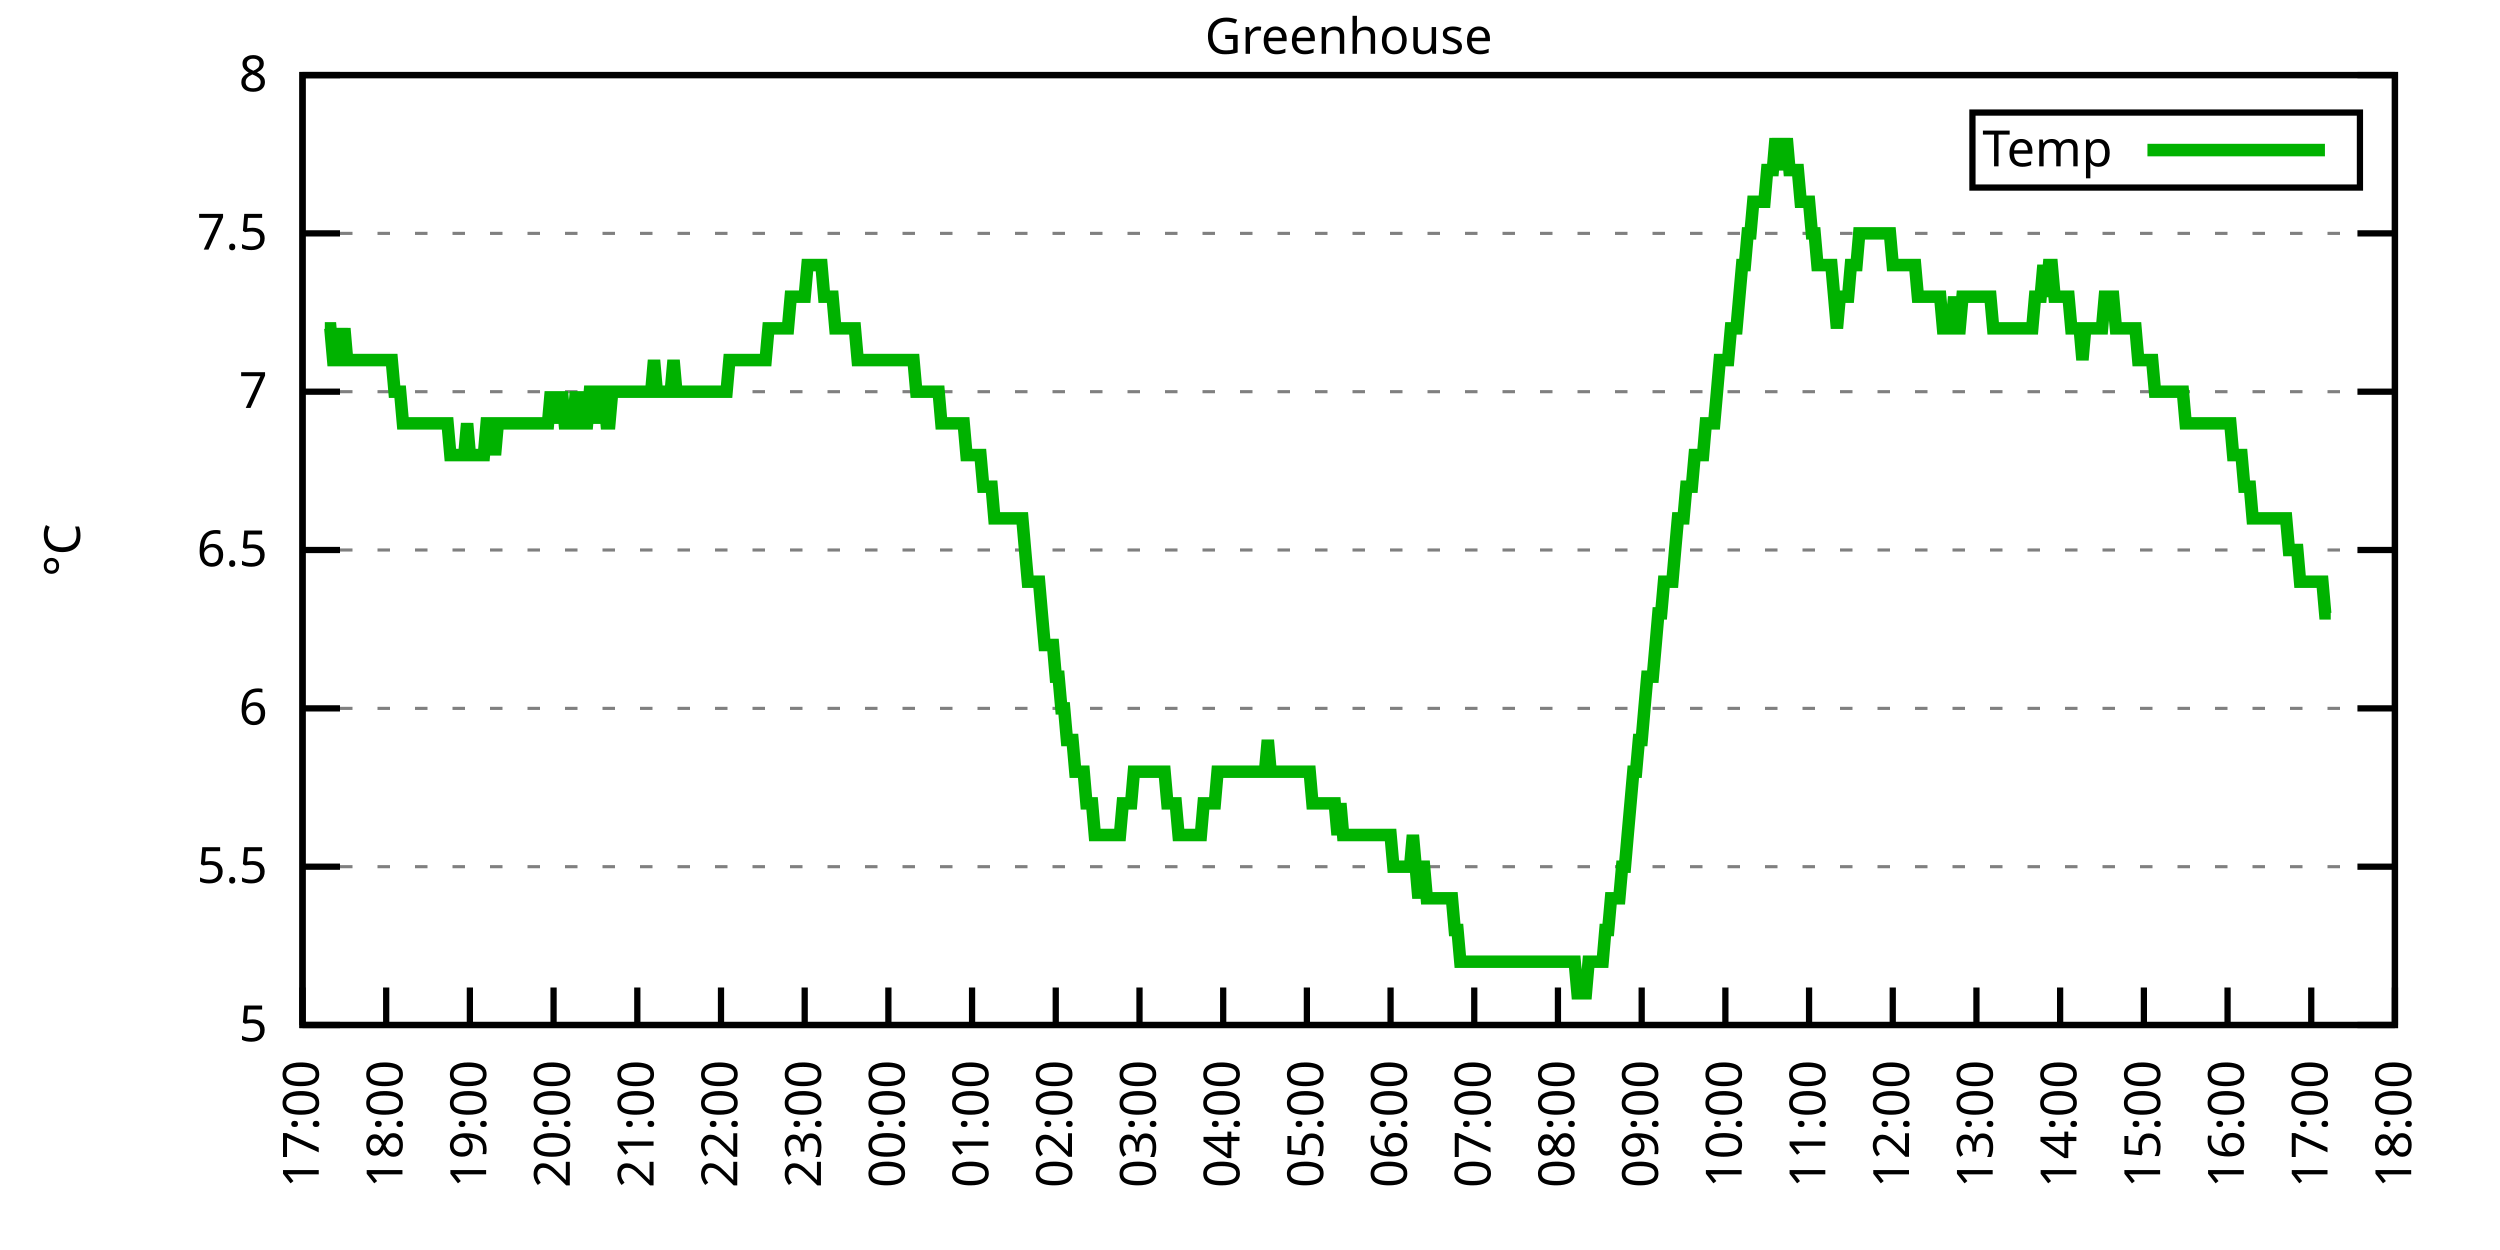
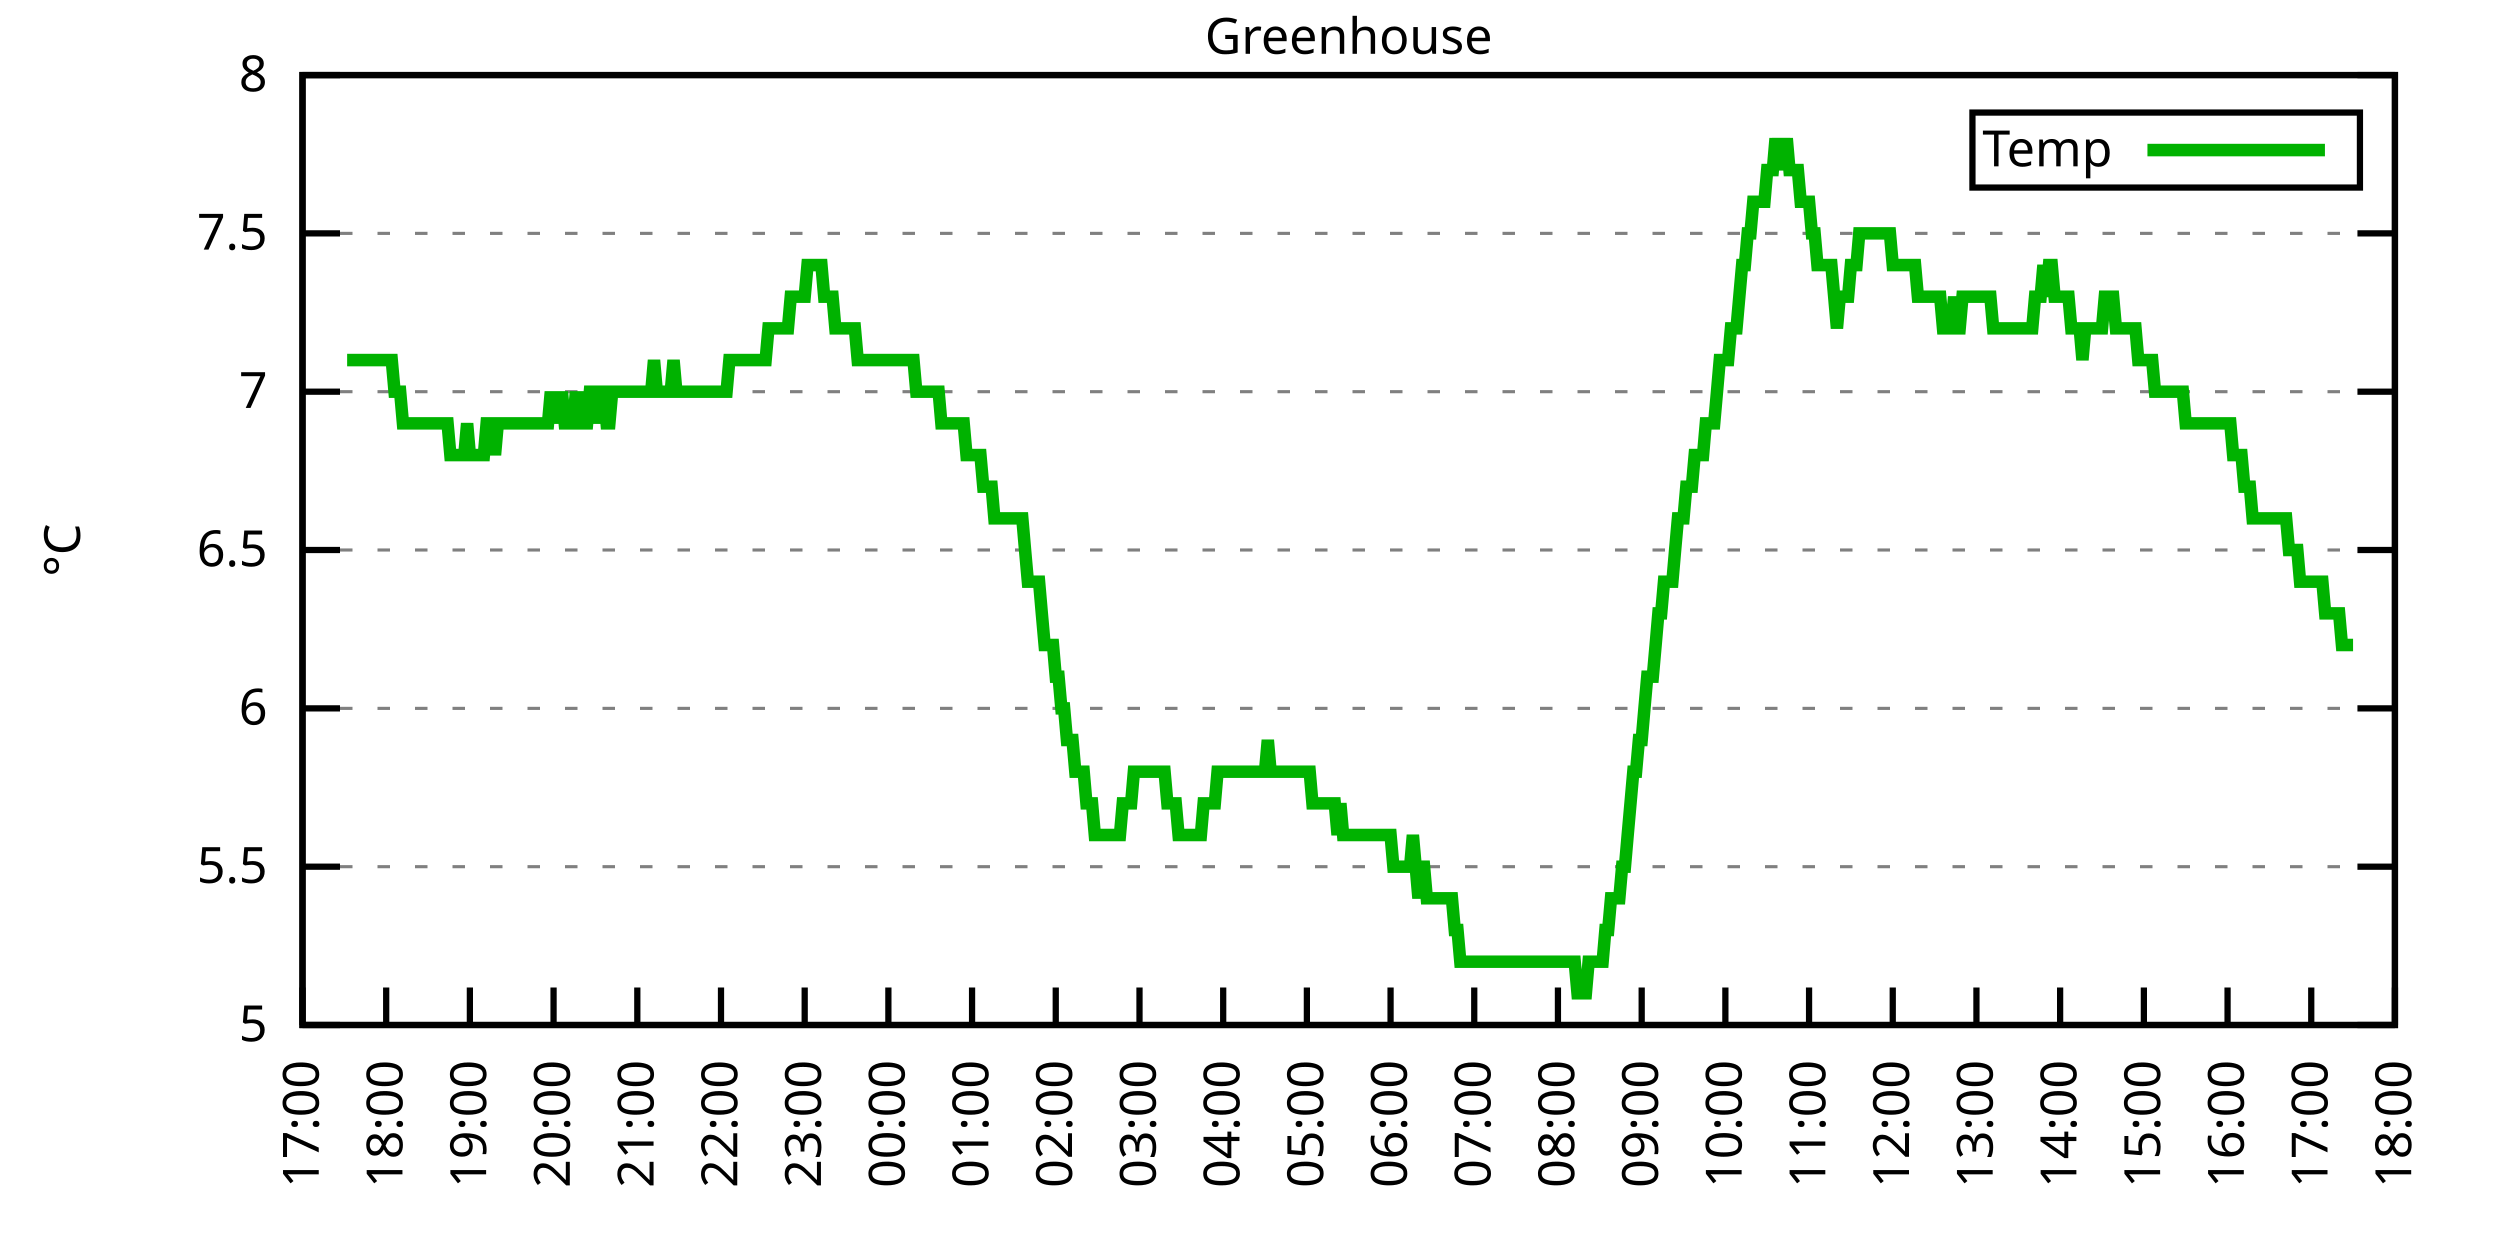
<svg xmlns="http://www.w3.org/2000/svg" xmlns:xlink="http://www.w3.org/1999/xlink" width="400" height="200" viewBox="0 0 400 200">
  <g id="gnuplot_canvas">
    <rect x="0" y="0" width="400" height="200" fill="none" />
    <defs>
      <circle id="gpDot" r="0.5" stroke-width="0.5" stroke="currentColor" />
      <path id="gpPt0" stroke-width="0.333" stroke="currentColor" d="M-1,0 h2 M0,-1 v2" />
      <path id="gpPt1" stroke-width="0.333" stroke="currentColor" d="M-1,-1 L1,1 M1,-1 L-1,1" />
      <path id="gpPt2" stroke-width="0.333" stroke="currentColor" d="M-1,0 L1,0 M0,-1 L0,1 M-1,-1 L1,1 M-1,1 L1,-1" />
      <rect id="gpPt3" stroke-width="0.333" stroke="currentColor" x="-1" y="-1" width="2" height="2" />
      <rect id="gpPt4" stroke-width="0.333" stroke="currentColor" fill="currentColor" x="-1" y="-1" width="2" height="2" />
      <circle id="gpPt5" stroke-width="0.333" stroke="currentColor" cx="0" cy="0" r="1" />
      <use xlink:href="#gpPt5" id="gpPt6" fill="currentColor" stroke="none" />
      <path id="gpPt7" stroke-width="0.333" stroke="currentColor" d="M0,-1.33 L-1.33,0.67 L1.33,0.67 z" />
      <use xlink:href="#gpPt7" id="gpPt8" fill="currentColor" stroke="none" />
      <use xlink:href="#gpPt7" id="gpPt9" stroke="currentColor" transform="rotate(180)" />
      <use xlink:href="#gpPt9" id="gpPt10" fill="currentColor" stroke="none" />
      <use xlink:href="#gpPt3" id="gpPt11" stroke="currentColor" transform="rotate(45)" />
      <use xlink:href="#gpPt11" id="gpPt12" fill="currentColor" stroke="none" />
      <path id="gpPt13" stroke-width="0.333" stroke="currentColor" d="M0,1.330 L1.265,0.411 L0.782,-1.067 L-0.782,-1.076 L-1.265,0.411 z" />
      <use xlink:href="#gpPt13" id="gpPt14" fill="currentColor" stroke="none" />
      <filter id="textbox" filterUnits="objectBoundingBox" x="0" y="0" height="1" width="1">
        <feFlood flood-color="white" flood-opacity="1" result="bgnd" />
        <feComposite in="SourceGraphic" in2="bgnd" operator="atop" />
      </filter>
      <filter id="greybox" filterUnits="objectBoundingBox" x="0" y="0" height="1" width="1">
        <feFlood flood-color="lightgrey" flood-opacity="1" result="grey" />
        <feComposite in="SourceGraphic" in2="grey" operator="atop" />
      </filter>
    </defs>
    <g fill="none" color="white" stroke="currentColor" stroke-width="1.00" stroke-linecap="butt" stroke-linejoin="miter">
</g>
    <g fill="none" color="black" stroke="currentColor" stroke-width="1.00" stroke-linecap="butt" stroke-linejoin="miter">
      <g stroke="none" shape-rendering="crispEdges">
        <polygon fill="rgb(255, 255, 255)" points="48.40,164.00 383.18,164.00 383.18,12.02 48.40,12.02 " />
      </g>
    </g>
    <g fill="none" color="black" stroke="currentColor" stroke-width="1.00" stroke-linecap="butt" stroke-linejoin="miter">
</g>
    <g fill="none" color="black" stroke="black" stroke-width="0.50" stroke-linecap="butt" stroke-linejoin="miter">
</g>
    <g fill="none" color="gray" stroke="currentColor" stroke-width="0.50" stroke-linecap="butt" stroke-linejoin="miter">
      <path stroke="gray" stroke-dasharray="2,4" class="gridline" d="M48.40,164.00 L383.19,164.00  " />
    </g>
    <g fill="none" color="gray" stroke="gray" stroke-width="1.00" stroke-linecap="butt" stroke-linejoin="miter">
</g>
    <g fill="none" color="black" stroke="currentColor" stroke-width="1.00" stroke-linecap="butt" stroke-linejoin="miter">
      <path stroke="black" d="M48.40,164.00 L54.40,164.00 M383.19,164.00 L377.19,164.00  " />
      <g transform="translate(42.80,166.60)" stroke="none" fill="black" font-family="Sans" font-size="8.00" text-anchor="end">
        <text>
          <tspan font-family="Sans"> 5</tspan>
        </text>
      </g>
    </g>
    <g fill="none" color="black" stroke="currentColor" stroke-width="1.00" stroke-linecap="butt" stroke-linejoin="miter">
</g>
    <g fill="none" color="black" stroke="black" stroke-width="0.50" stroke-linecap="butt" stroke-linejoin="miter">
</g>
    <g fill="none" color="gray" stroke="currentColor" stroke-width="0.50" stroke-linecap="butt" stroke-linejoin="miter">
      <path stroke="gray" stroke-dasharray="2,4" class="gridline" d="M48.40,138.67 L383.19,138.67  " />
    </g>
    <g fill="none" color="gray" stroke="gray" stroke-width="1.00" stroke-linecap="butt" stroke-linejoin="miter">
</g>
    <g fill="none" color="black" stroke="currentColor" stroke-width="1.00" stroke-linecap="butt" stroke-linejoin="miter">
      <path stroke="black" d="M48.40,138.67 L54.40,138.67 M383.19,138.67 L377.19,138.67  " />
      <g transform="translate(42.80,141.27)" stroke="none" fill="black" font-family="Sans" font-size="8.00" text-anchor="end">
        <text>
          <tspan font-family="Sans"> 5.5</tspan>
        </text>
      </g>
    </g>
    <g fill="none" color="black" stroke="currentColor" stroke-width="1.00" stroke-linecap="butt" stroke-linejoin="miter">
</g>
    <g fill="none" color="black" stroke="black" stroke-width="0.50" stroke-linecap="butt" stroke-linejoin="miter">
</g>
    <g fill="none" color="gray" stroke="currentColor" stroke-width="0.50" stroke-linecap="butt" stroke-linejoin="miter">
      <path stroke="gray" stroke-dasharray="2,4" class="gridline" d="M48.40,113.34 L383.19,113.34  " />
    </g>
    <g fill="none" color="gray" stroke="gray" stroke-width="1.00" stroke-linecap="butt" stroke-linejoin="miter">
</g>
    <g fill="none" color="black" stroke="currentColor" stroke-width="1.00" stroke-linecap="butt" stroke-linejoin="miter">
      <path stroke="black" d="M48.40,113.34 L54.40,113.34 M383.19,113.34 L377.19,113.34  " />
      <g transform="translate(42.80,115.94)" stroke="none" fill="black" font-family="Sans" font-size="8.00" text-anchor="end">
        <text>
          <tspan font-family="Sans"> 6</tspan>
        </text>
      </g>
    </g>
    <g fill="none" color="black" stroke="currentColor" stroke-width="1.00" stroke-linecap="butt" stroke-linejoin="miter">
</g>
    <g fill="none" color="black" stroke="black" stroke-width="0.50" stroke-linecap="butt" stroke-linejoin="miter">
</g>
    <g fill="none" color="gray" stroke="currentColor" stroke-width="0.50" stroke-linecap="butt" stroke-linejoin="miter">
      <path stroke="gray" stroke-dasharray="2,4" class="gridline" d="M48.40,88.00 L383.19,88.00  " />
    </g>
    <g fill="none" color="gray" stroke="gray" stroke-width="1.00" stroke-linecap="butt" stroke-linejoin="miter">
</g>
    <g fill="none" color="black" stroke="currentColor" stroke-width="1.00" stroke-linecap="butt" stroke-linejoin="miter">
      <path stroke="black" d="M48.40,88.00 L54.40,88.00 M383.19,88.00 L377.19,88.00  " />
      <g transform="translate(42.80,90.60)" stroke="none" fill="black" font-family="Sans" font-size="8.00" text-anchor="end">
        <text>
          <tspan font-family="Sans"> 6.5</tspan>
        </text>
      </g>
    </g>
    <g fill="none" color="black" stroke="currentColor" stroke-width="1.00" stroke-linecap="butt" stroke-linejoin="miter">
</g>
    <g fill="none" color="black" stroke="black" stroke-width="0.50" stroke-linecap="butt" stroke-linejoin="miter">
</g>
    <g fill="none" color="gray" stroke="currentColor" stroke-width="0.50" stroke-linecap="butt" stroke-linejoin="miter">
      <path stroke="gray" stroke-dasharray="2,4" class="gridline" d="M48.40,62.67 L383.19,62.67  " />
    </g>
    <g fill="none" color="gray" stroke="gray" stroke-width="1.00" stroke-linecap="butt" stroke-linejoin="miter">
</g>
    <g fill="none" color="black" stroke="currentColor" stroke-width="1.00" stroke-linecap="butt" stroke-linejoin="miter">
      <path stroke="black" d="M48.40,62.67 L54.40,62.67 M383.19,62.67 L377.19,62.67  " />
      <g transform="translate(42.80,65.27)" stroke="none" fill="black" font-family="Sans" font-size="8.00" text-anchor="end">
        <text>
          <tspan font-family="Sans"> 7</tspan>
        </text>
      </g>
    </g>
    <g fill="none" color="black" stroke="currentColor" stroke-width="1.00" stroke-linecap="butt" stroke-linejoin="miter">
</g>
    <g fill="none" color="black" stroke="black" stroke-width="0.50" stroke-linecap="butt" stroke-linejoin="miter">
</g>
    <g fill="none" color="gray" stroke="currentColor" stroke-width="0.50" stroke-linecap="butt" stroke-linejoin="miter">
      <path stroke="gray" stroke-dasharray="2,4" class="gridline" d="M48.40,37.34 L383.19,37.34  " />
    </g>
    <g fill="none" color="gray" stroke="gray" stroke-width="1.00" stroke-linecap="butt" stroke-linejoin="miter">
</g>
    <g fill="none" color="black" stroke="currentColor" stroke-width="1.00" stroke-linecap="butt" stroke-linejoin="miter">
      <path stroke="black" d="M48.40,37.34 L54.40,37.34 M383.19,37.34 L377.19,37.34  " />
      <g transform="translate(42.80,39.94)" stroke="none" fill="black" font-family="Sans" font-size="8.00" text-anchor="end">
        <text>
          <tspan font-family="Sans"> 7.5</tspan>
        </text>
      </g>
    </g>
    <g fill="none" color="black" stroke="currentColor" stroke-width="1.00" stroke-linecap="butt" stroke-linejoin="miter">
</g>
    <g fill="none" color="black" stroke="black" stroke-width="0.50" stroke-linecap="butt" stroke-linejoin="miter">
</g>
    <g fill="none" color="gray" stroke="currentColor" stroke-width="0.50" stroke-linecap="butt" stroke-linejoin="miter">
      <path stroke="gray" stroke-dasharray="2,4" class="gridline" d="M48.40,12.01 L383.19,12.01  " />
    </g>
    <g fill="none" color="gray" stroke="gray" stroke-width="1.00" stroke-linecap="butt" stroke-linejoin="miter">
</g>
    <g fill="none" color="black" stroke="currentColor" stroke-width="1.00" stroke-linecap="butt" stroke-linejoin="miter">
      <path stroke="black" d="M48.40,12.01 L54.40,12.01 M383.19,12.01 L377.19,12.01  " />
      <g transform="translate(42.80,14.61)" stroke="none" fill="black" font-family="Sans" font-size="8.00" text-anchor="end">
        <text>
          <tspan font-family="Sans"> 8</tspan>
        </text>
      </g>
    </g>
    <g fill="none" color="black" stroke="currentColor" stroke-width="1.00" stroke-linecap="butt" stroke-linejoin="miter">
      <path stroke="black" d="M48.40,164.00 L48.40,158.00  " />
      <g transform="translate(51.00,169.60) rotate(270.00)" stroke="none" fill="black" font-family="Sans" font-size="8.00" text-anchor="end">
        <text>
          <tspan font-family="Sans">17:00</tspan>
        </text>
      </g>
    </g>
    <g fill="none" color="black" stroke="currentColor" stroke-width="1.00" stroke-linecap="butt" stroke-linejoin="miter">
      <path stroke="black" d="M61.79,164.00 L61.79,158.00  " />
      <g transform="translate(64.39,169.60) rotate(270.00)" stroke="none" fill="black" font-family="Sans" font-size="8.00" text-anchor="end">
        <text>
          <tspan font-family="Sans">18:00</tspan>
        </text>
      </g>
    </g>
    <g fill="none" color="black" stroke="currentColor" stroke-width="1.00" stroke-linecap="butt" stroke-linejoin="miter">
      <path stroke="black" d="M75.18,164.00 L75.18,158.00  " />
      <g transform="translate(77.78,169.60) rotate(270.00)" stroke="none" fill="black" font-family="Sans" font-size="8.00" text-anchor="end">
        <text>
          <tspan font-family="Sans">19:00</tspan>
        </text>
      </g>
    </g>
    <g fill="none" color="black" stroke="currentColor" stroke-width="1.00" stroke-linecap="butt" stroke-linejoin="miter">
      <path stroke="black" d="M88.57,164.00 L88.57,158.00  " />
      <g transform="translate(91.17,169.60) rotate(270.00)" stroke="none" fill="black" font-family="Sans" font-size="8.00" text-anchor="end">
        <text>
          <tspan font-family="Sans">20:00</tspan>
        </text>
      </g>
    </g>
    <g fill="none" color="black" stroke="currentColor" stroke-width="1.00" stroke-linecap="butt" stroke-linejoin="miter">
      <path stroke="black" d="M101.97,164.00 L101.97,158.00  " />
      <g transform="translate(104.57,169.60) rotate(270.00)" stroke="none" fill="black" font-family="Sans" font-size="8.00" text-anchor="end">
        <text>
          <tspan font-family="Sans">21:00</tspan>
        </text>
      </g>
    </g>
    <g fill="none" color="black" stroke="currentColor" stroke-width="1.00" stroke-linecap="butt" stroke-linejoin="miter">
      <path stroke="black" d="M115.36,164.00 L115.36,158.00  " />
      <g transform="translate(117.96,169.60) rotate(270.00)" stroke="none" fill="black" font-family="Sans" font-size="8.00" text-anchor="end">
        <text>
          <tspan font-family="Sans">22:00</tspan>
        </text>
      </g>
    </g>
    <g fill="none" color="black" stroke="currentColor" stroke-width="1.00" stroke-linecap="butt" stroke-linejoin="miter">
      <path stroke="black" d="M128.75,164.00 L128.75,158.00  " />
      <g transform="translate(131.35,169.60) rotate(270.00)" stroke="none" fill="black" font-family="Sans" font-size="8.00" text-anchor="end">
        <text>
          <tspan font-family="Sans">23:00</tspan>
        </text>
      </g>
    </g>
    <g fill="none" color="black" stroke="currentColor" stroke-width="1.00" stroke-linecap="butt" stroke-linejoin="miter">
      <path stroke="black" d="M142.14,164.00 L142.14,158.00  " />
      <g transform="translate(144.74,169.60) rotate(270.00)" stroke="none" fill="black" font-family="Sans" font-size="8.00" text-anchor="end">
        <text>
          <tspan font-family="Sans">00:00</tspan>
        </text>
      </g>
    </g>
    <g fill="none" color="black" stroke="currentColor" stroke-width="1.00" stroke-linecap="butt" stroke-linejoin="miter">
      <path stroke="black" d="M155.53,164.00 L155.53,158.00  " />
      <g transform="translate(158.13,169.60) rotate(270.00)" stroke="none" fill="black" font-family="Sans" font-size="8.00" text-anchor="end">
        <text>
          <tspan font-family="Sans">01:00</tspan>
        </text>
      </g>
    </g>
    <g fill="none" color="black" stroke="currentColor" stroke-width="1.00" stroke-linecap="butt" stroke-linejoin="miter">
      <path stroke="black" d="M168.92,164.00 L168.92,158.00  " />
      <g transform="translate(171.52,169.60) rotate(270.00)" stroke="none" fill="black" font-family="Sans" font-size="8.00" text-anchor="end">
        <text>
          <tspan font-family="Sans">02:00</tspan>
        </text>
      </g>
    </g>
    <g fill="none" color="black" stroke="currentColor" stroke-width="1.00" stroke-linecap="butt" stroke-linejoin="miter">
      <path stroke="black" d="M182.32,164.00 L182.32,158.00  " />
      <g transform="translate(184.92,169.60) rotate(270.00)" stroke="none" fill="black" font-family="Sans" font-size="8.00" text-anchor="end">
        <text>
          <tspan font-family="Sans">03:00</tspan>
        </text>
      </g>
    </g>
    <g fill="none" color="black" stroke="currentColor" stroke-width="1.00" stroke-linecap="butt" stroke-linejoin="miter">
      <path stroke="black" d="M195.71,164.00 L195.71,158.00  " />
      <g transform="translate(198.31,169.60) rotate(270.00)" stroke="none" fill="black" font-family="Sans" font-size="8.00" text-anchor="end">
        <text>
          <tspan font-family="Sans">04:00</tspan>
        </text>
      </g>
    </g>
    <g fill="none" color="black" stroke="currentColor" stroke-width="1.00" stroke-linecap="butt" stroke-linejoin="miter">
      <path stroke="black" d="M209.10,164.00 L209.10,158.00  " />
      <g transform="translate(211.70,169.60) rotate(270.00)" stroke="none" fill="black" font-family="Sans" font-size="8.00" text-anchor="end">
        <text>
          <tspan font-family="Sans">05:00</tspan>
        </text>
      </g>
    </g>
    <g fill="none" color="black" stroke="currentColor" stroke-width="1.00" stroke-linecap="butt" stroke-linejoin="miter">
      <path stroke="black" d="M222.49,164.00 L222.49,158.00  " />
      <g transform="translate(225.09,169.60) rotate(270.00)" stroke="none" fill="black" font-family="Sans" font-size="8.00" text-anchor="end">
        <text>
          <tspan font-family="Sans">06:00</tspan>
        </text>
      </g>
    </g>
    <g fill="none" color="black" stroke="currentColor" stroke-width="1.00" stroke-linecap="butt" stroke-linejoin="miter">
      <path stroke="black" d="M235.88,164.00 L235.88,158.00  " />
      <g transform="translate(238.48,169.60) rotate(270.00)" stroke="none" fill="black" font-family="Sans" font-size="8.00" text-anchor="end">
        <text>
          <tspan font-family="Sans">07:00</tspan>
        </text>
      </g>
    </g>
    <g fill="none" color="black" stroke="currentColor" stroke-width="1.00" stroke-linecap="butt" stroke-linejoin="miter">
      <path stroke="black" d="M249.27,164.00 L249.27,158.00  " />
      <g transform="translate(251.87,169.60) rotate(270.00)" stroke="none" fill="black" font-family="Sans" font-size="8.00" text-anchor="end">
        <text>
          <tspan font-family="Sans">08:00</tspan>
        </text>
      </g>
    </g>
    <g fill="none" color="black" stroke="currentColor" stroke-width="1.00" stroke-linecap="butt" stroke-linejoin="miter">
      <path stroke="black" d="M262.67,164.00 L262.67,158.00  " />
      <g transform="translate(265.27,169.60) rotate(270.00)" stroke="none" fill="black" font-family="Sans" font-size="8.00" text-anchor="end">
        <text>
          <tspan font-family="Sans">09:00</tspan>
        </text>
      </g>
    </g>
    <g fill="none" color="black" stroke="currentColor" stroke-width="1.00" stroke-linecap="butt" stroke-linejoin="miter">
      <path stroke="black" d="M276.06,164.00 L276.06,158.00  " />
      <g transform="translate(278.66,169.60) rotate(270.00)" stroke="none" fill="black" font-family="Sans" font-size="8.00" text-anchor="end">
        <text>
          <tspan font-family="Sans">10:00</tspan>
        </text>
      </g>
    </g>
    <g fill="none" color="black" stroke="currentColor" stroke-width="1.00" stroke-linecap="butt" stroke-linejoin="miter">
      <path stroke="black" d="M289.45,164.00 L289.45,158.00  " />
      <g transform="translate(292.05,169.60) rotate(270.00)" stroke="none" fill="black" font-family="Sans" font-size="8.00" text-anchor="end">
        <text>
          <tspan font-family="Sans">11:00</tspan>
        </text>
      </g>
    </g>
    <g fill="none" color="black" stroke="currentColor" stroke-width="1.00" stroke-linecap="butt" stroke-linejoin="miter">
      <path stroke="black" d="M302.84,164.00 L302.84,158.00  " />
      <g transform="translate(305.44,169.60) rotate(270.00)" stroke="none" fill="black" font-family="Sans" font-size="8.00" text-anchor="end">
        <text>
          <tspan font-family="Sans">12:00</tspan>
        </text>
      </g>
    </g>
    <g fill="none" color="black" stroke="currentColor" stroke-width="1.00" stroke-linecap="butt" stroke-linejoin="miter">
      <path stroke="black" d="M316.23,164.00 L316.23,158.00  " />
      <g transform="translate(318.83,169.60) rotate(270.00)" stroke="none" fill="black" font-family="Sans" font-size="8.00" text-anchor="end">
        <text>
          <tspan font-family="Sans">13:00</tspan>
        </text>
      </g>
    </g>
    <g fill="none" color="black" stroke="currentColor" stroke-width="1.00" stroke-linecap="butt" stroke-linejoin="miter">
      <path stroke="black" d="M329.62,164.00 L329.62,158.00  " />
      <g transform="translate(332.22,169.60) rotate(270.00)" stroke="none" fill="black" font-family="Sans" font-size="8.00" text-anchor="end">
        <text>
          <tspan font-family="Sans">14:00</tspan>
        </text>
      </g>
    </g>
    <g fill="none" color="black" stroke="currentColor" stroke-width="1.00" stroke-linecap="butt" stroke-linejoin="miter">
      <path stroke="black" d="M343.02,164.00 L343.02,158.00  " />
      <g transform="translate(345.62,169.60) rotate(270.00)" stroke="none" fill="black" font-family="Sans" font-size="8.00" text-anchor="end">
        <text>
          <tspan font-family="Sans">15:00</tspan>
        </text>
      </g>
    </g>
    <g fill="none" color="black" stroke="currentColor" stroke-width="1.00" stroke-linecap="butt" stroke-linejoin="miter">
      <path stroke="black" d="M356.41,164.00 L356.41,158.00  " />
      <g transform="translate(359.01,169.60) rotate(270.00)" stroke="none" fill="black" font-family="Sans" font-size="8.00" text-anchor="end">
        <text>
          <tspan font-family="Sans">16:00</tspan>
        </text>
      </g>
    </g>
    <g fill="none" color="black" stroke="currentColor" stroke-width="1.00" stroke-linecap="butt" stroke-linejoin="miter">
      <path stroke="black" d="M369.80,164.00 L369.80,158.00  " />
      <g transform="translate(372.40,169.60) rotate(270.00)" stroke="none" fill="black" font-family="Sans" font-size="8.00" text-anchor="end">
        <text>
          <tspan font-family="Sans">17:00</tspan>
        </text>
      </g>
    </g>
    <g fill="none" color="black" stroke="currentColor" stroke-width="1.00" stroke-linecap="butt" stroke-linejoin="miter">
      <path stroke="black" d="M383.19,164.00 L383.19,158.00  " />
      <g transform="translate(385.79,169.60) rotate(270.00)" stroke="none" fill="black" font-family="Sans" font-size="8.00" text-anchor="end">
        <text>
          <tspan font-family="Sans">18:00</tspan>
        </text>
      </g>
    </g>
    <g fill="none" color="black" stroke="currentColor" stroke-width="1.00" stroke-linecap="butt" stroke-linejoin="miter">
</g>
    <g fill="none" color="black" stroke="currentColor" stroke-width="1.00" stroke-linecap="butt" stroke-linejoin="miter">
      <path stroke="black" d="M48.40,12.01 L48.40,164.00 L383.19,164.00 L383.19,12.01 L48.40,12.01 Z  " />
    </g>
    <g fill="none" color="black" stroke="currentColor" stroke-width="1.00" stroke-linecap="butt" stroke-linejoin="miter">
</g>
    <g fill="none" color="black" stroke="currentColor" stroke-width="1.00" stroke-linecap="butt" stroke-linejoin="miter">
      <path stroke="black" d="M315.59,30.01 L315.59,18.01 L377.59,18.01 L377.59,30.01 L315.59,30.01 Z  " />
    </g>
    <g id="Greenhouse_plot_1">
      <g fill="none" color="white" stroke="black" stroke-width="2.00" stroke-linecap="butt" stroke-linejoin="miter">
</g>
      <g fill="none" color="black" stroke="currentColor" stroke-width="2.00" stroke-linecap="butt" stroke-linejoin="miter">
        <g transform="translate(337.99,26.61)" stroke="none" fill="black" font-family="Sans" font-size="8.00" text-anchor="end">
          <text>
            <tspan font-family="Sans">Temp</tspan>
          </text>
        </g>
      </g>
      <g fill="none" color="black" stroke="currentColor" stroke-width="2.00" stroke-linecap="butt" stroke-linejoin="miter">
-         <path stroke="rgb(  0, 178,   0)" d="M343.59,24.01 L371.99,24.01 M51.97,52.54 L52.42,52.54 L52.86,52.54 L53.31,57.61 L53.76,57.61 L54.20,52.54   L54.65,57.61 L55.10,52.54 L55.54,57.61 L55.99,57.61 L56.43,57.61 L56.88,57.61 L57.33,57.61 L57.77,57.61   L58.22,57.61 L58.67,57.61 L59.11,57.61 L59.56,57.61 L60.01,57.61 L60.45,57.61 L60.90,57.61 L61.35,57.61   L61.79,57.61 L62.24,57.61 L62.68,57.61 L63.13,62.67 L63.58,62.67 L64.02,62.67 L64.47,67.74 L64.92,67.74   L65.36,67.74 L65.81,67.74 L66.26,67.74 L66.70,67.74 L67.15,67.74 L67.59,67.74 L68.04,67.74 L68.49,67.74   L68.93,67.74 L69.38,67.74 L69.83,67.74 L70.27,67.74 L70.72,67.74 L71.17,67.74 L71.61,67.74 L72.06,72.81   L72.50,72.81 L72.95,72.81 L73.40,72.81 L73.84,72.81 L74.29,72.81 L74.74,67.74 L75.18,72.81 L75.63,72.81   L76.08,72.81 L76.52,72.81 L76.97,72.81 L77.42,72.81 L77.86,67.74 L78.31,67.74 L78.75,67.74 L79.20,72.81   L79.65,67.74 L80.09,67.74 L80.54,67.74 L80.99,67.74 L81.43,67.74 L81.88,67.74 L82.33,67.74 L82.77,67.74   L83.22,67.74 L83.66,67.74 L84.11,67.74 L84.56,67.74 L85.00,67.74 L85.45,67.74 L85.90,67.74 L86.34,67.74   L86.79,67.74 L87.24,67.74 L87.68,67.74 L88.13,62.67 L88.57,67.74 L89.02,62.67 L89.47,67.74 L89.91,62.67   L90.36,67.74 L90.81,67.74 L91.25,67.74 L91.70,67.74 L92.15,62.67 L92.59,67.74 L93.04,62.67 L93.49,67.74   L93.93,67.74 L94.38,62.67 L94.82,62.67 L95.27,67.74 L95.72,62.67 L96.16,62.67 L96.61,62.67 L97.06,67.74   L97.50,67.74 L97.95,62.67 L98.40,62.67 L98.84,62.67 L99.29,62.67 L99.73,62.67 L100.18,62.67 L100.63,62.67   L101.07,62.67 L101.52,62.67 L101.97,62.67 L102.41,62.67 L102.86,62.67 L103.31,62.67 L103.75,62.67 L104.20,62.67   L104.64,57.61 L105.09,62.67 L105.54,62.67 L105.98,62.67 L106.43,62.67 L106.88,62.67 L107.32,62.67 L107.77,57.61   L108.22,62.67 L108.66,62.67 L109.11,62.67 L109.55,62.67 L110.00,62.67 L110.45,62.67 L110.89,62.67 L111.34,62.67   L111.79,62.67 L112.23,62.67 L112.68,62.67 L113.13,62.67 L113.57,62.67 L114.02,62.67 L114.47,62.67 L114.91,62.67   L115.36,62.67 L115.80,62.67 L116.25,62.67 L116.70,57.61 L117.14,57.61 L117.59,57.61 L118.04,57.61 L118.48,57.61   L118.93,57.61 L119.38,57.61 L119.82,57.61 L120.27,57.61 L120.71,57.61 L121.16,57.61 L121.61,57.61 L122.05,57.61   L122.50,57.61 L122.95,52.54 L123.39,52.54 L123.84,52.54 L124.29,52.54 L124.73,52.54 L125.18,52.54 L125.62,52.54   L126.07,52.54 L126.52,47.47 L126.96,47.47 L127.41,47.47 L127.86,47.47 L128.30,47.47 L128.75,47.47 L129.20,42.41   L129.64,42.41 L130.09,42.41 L130.54,42.41 L130.98,42.41 L131.43,42.41 L131.87,47.47 L132.32,47.47 L132.77,47.47   L133.21,47.47 L133.66,52.54 L134.11,52.54 L134.55,52.54 L135.00,52.54 L135.45,52.54 L135.89,52.54 L136.34,52.54   L136.78,52.54 L137.23,57.61 L137.68,57.61 L138.12,57.61 L138.57,57.61 L139.02,57.61 L139.46,57.61 L139.91,57.61   L140.36,57.61 L140.80,57.61 L141.25,57.61 L141.69,57.61 L142.14,57.61 L142.59,57.61 L143.03,57.61 L143.48,57.61   L143.93,57.61 L144.37,57.61 L144.82,57.61 L145.27,57.61 L145.71,57.61 L146.16,57.61 L146.61,62.67 L147.05,62.67   L147.50,62.67 L147.94,62.67 L148.39,62.67 L148.84,62.67 L149.28,62.67 L149.73,62.67 L150.18,62.67 L150.62,67.74   L151.07,67.74 L151.52,67.74 L151.96,67.74 L152.41,67.74 L152.85,67.74 L153.30,67.74 L153.75,67.74 L154.19,67.74   L154.64,72.81 L155.09,72.81 L155.53,72.81 L155.98,72.81 L156.43,72.81 L156.87,72.81 L157.32,77.87 L157.76,77.87   L158.21,77.87 L158.66,77.87 L159.10,82.94 L159.55,82.94 L160.00,82.94 L160.44,82.94 L160.89,82.94 L161.34,82.94   L161.78,82.94 L162.23,82.94 L162.67,82.94 L163.12,82.94 L163.57,82.94 L164.01,88.00 L164.46,93.07 L164.91,93.07   L165.35,93.07 L165.80,93.07 L166.25,93.07 L166.69,98.14 L167.14,103.20 L167.59,103.20 L168.03,103.20 L168.48,103.20   L168.92,108.27 L169.37,108.27 L169.82,113.34 L170.26,113.34 L170.71,118.40 L171.16,118.40 L171.60,118.40 L172.05,123.47   L172.50,123.47 L172.94,123.47 L173.39,123.47 L173.83,128.54 L174.28,128.54 L174.73,128.54 L175.17,133.60 L175.62,133.60   L176.07,133.60 L176.51,133.60 L176.96,133.60 L177.41,133.60 L177.85,133.60 L178.30,133.60 L178.74,133.60 L179.19,133.60   L179.64,128.54 L180.08,128.54 L180.53,128.54 L180.98,128.54 L181.42,123.47 L181.87,123.47 L182.32,123.47 L182.76,123.47   L183.21,123.47 L183.66,123.47 L184.10,123.47 L184.55,123.47 L184.99,123.47 L185.44,123.47 L185.89,123.47 L186.33,123.47   L186.78,128.54 L187.23,128.54 L187.67,128.54 L188.12,128.54 L188.57,133.60 L189.01,133.60 L189.46,133.60 L189.90,133.60   L190.35,133.60 L190.80,133.60 L191.24,133.60 L191.69,133.60 L192.14,133.60 L192.58,128.54 L193.03,128.54 L193.48,128.54   L193.92,128.54 L194.37,128.54 L194.81,123.47 L195.26,123.47 L195.71,123.47 L196.15,123.47 L196.60,123.47 L197.05,123.47   L197.49,123.47 L197.94,123.47 L198.39,123.47 L198.83,123.47 L199.28,123.47 L199.73,123.47 L200.17,123.47 L200.62,123.47   L201.06,123.47 L201.51,123.47 L201.96,123.47 L202.40,123.47 L202.85,118.40 L203.30,123.47 L203.74,123.47 L204.19,123.47   L204.64,123.47 L205.08,123.47 L205.53,123.47 L205.97,123.47 L206.42,123.47 L206.87,123.47 L207.31,123.47 L207.76,123.47   L208.21,123.47 L208.65,123.47 L209.10,123.47 L209.55,123.47 L209.99,128.54 L210.44,128.54 L210.88,128.54 L211.33,128.54   L211.78,128.54 L212.22,128.54 L212.67,128.54 L213.12,128.54 L213.56,128.54 L214.01,133.60 L214.46,128.54 L214.90,133.60   L215.35,133.60 L215.80,133.60 L216.24,133.60 L216.69,133.60 L217.13,133.60 L217.58,133.60 L218.03,133.60 L218.47,133.60   L218.92,133.60 L219.37,133.60 L219.81,133.60 L220.26,133.60 L220.71,133.60 L221.15,133.60 L221.60,133.60 L222.04,133.60   L222.49,133.60 L222.94,138.67 L223.38,138.67 L223.83,138.67 L224.28,138.67 L224.72,138.67 L225.17,138.67 L225.62,138.67   L226.06,133.60 L226.51,138.67 L226.95,143.73 L227.40,138.67 L227.85,138.67 L228.29,143.73 L228.74,143.73 L229.19,143.73   L229.63,143.73 L230.08,143.73 L230.53,143.73 L230.97,143.73 L231.42,143.73 L231.86,143.73 L232.31,143.73 L232.76,148.80   L233.20,148.80 L233.65,153.87 L234.10,153.87 L234.54,153.87 L234.99,153.87 L235.44,153.87 L235.88,153.87 L236.33,153.87   L236.78,153.87 L237.22,153.87 L237.67,153.87 L238.11,153.87 L238.56,153.87 L239.01,153.87 L239.45,153.87 L239.90,153.87   L240.35,153.87 L240.79,153.87 L241.24,153.87 L241.69,153.87 L242.13,153.87 L242.58,153.87 L243.02,153.87 L243.47,153.87   L243.92,153.87 L244.36,153.87 L244.81,153.87 L245.26,153.87 L245.70,153.87 L246.15,153.87 L246.60,153.87 L247.04,153.87   L247.49,153.87 L247.93,153.87 L248.38,153.87 L248.83,153.87 L249.27,153.87 L249.72,153.87 L250.17,153.87 L250.61,153.87   L251.06,153.87 L251.51,153.87 L251.95,153.87 L252.40,158.93 L252.85,158.93 L253.29,158.93 L253.74,158.93 L254.18,153.87   L254.63,153.87 L255.08,153.87 L255.52,153.87 L255.97,153.87 L256.42,153.87 L256.86,148.80 L257.31,148.80 L257.76,143.73   L258.20,143.73 L258.65,143.73 L259.09,143.73 L259.54,138.67 L259.99,138.67 L260.43,133.60 L260.88,128.54 L261.33,123.47   L261.77,123.47 L262.22,118.40 L262.67,118.40 L263.11,113.34 L263.56,108.27 L264.00,108.27 L264.45,108.27 L264.90,103.20   L265.34,98.14 L265.79,98.14 L266.24,93.07 L266.68,93.07 L267.13,93.07 L267.58,93.07 L268.02,88.00 L268.47,82.94   L268.92,82.94 L269.36,82.94 L269.81,77.87 L270.25,77.87 L270.70,77.87 L271.15,72.81 L271.59,72.81 L272.04,72.81   L272.49,72.81 L272.93,67.74 L273.38,67.74 L273.83,67.74 L274.27,67.74 L274.72,62.67 L275.16,57.61 L275.61,57.61   L276.06,57.61 L276.50,57.61 L276.95,52.54 L277.40,52.54 L277.84,52.54 L278.29,47.47 L278.74,42.41 L279.18,42.41   L279.63,37.34 L280.07,37.34 L280.52,32.28 L280.97,32.28 L281.41,32.28 L281.86,32.28 L282.31,32.28 L282.75,27.21   L283.20,27.21 L283.65,27.21 L284.09,22.14 L284.54,27.21 L284.98,22.14 L285.43,27.21 L285.88,22.14 L286.32,27.21   L286.77,27.21 L287.22,27.21 L287.66,27.21 L288.11,32.28 L288.56,32.28 L289.00,32.28 L289.45,32.28 L289.90,37.34   L290.34,37.34 L290.79,42.41 L291.23,42.41 L291.68,42.41 L292.13,42.41 L292.57,42.41 L293.02,42.41 L293.47,47.47   L293.91,52.54 L294.36,47.47 L294.81,47.47 L295.25,47.47 L295.70,47.47 L296.14,42.41 L296.59,42.41 L297.04,42.41   L297.48,37.34 L297.93,37.34 L298.38,37.34 L298.82,37.34 L299.27,37.34 L299.72,37.34 L300.16,37.34 L300.61,37.34   L301.05,37.34 L301.50,37.34 L301.95,37.34 L302.39,37.34 L302.84,42.41 L303.29,42.41 L303.73,42.41 L304.18,42.41   L304.63,42.41 L305.07,42.41 L305.52,42.41 L305.97,42.41 L306.41,42.41 L306.86,47.47 L307.30,47.47 L307.75,47.47   L308.20,47.47 L308.64,47.47 L309.09,47.47 L309.54,47.47 L309.98,47.47 L310.43,47.47 L310.88,52.54 L311.32,52.54   L311.77,52.54 L312.21,52.54 L312.66,47.47 L313.11,52.54 L313.55,52.54 L314.00,47.47 L314.45,47.47 L314.89,47.47   L315.34,47.47 L315.79,47.47 L316.23,47.47 L316.68,47.47 L317.12,47.47 L317.57,47.47 L318.02,47.47 L318.46,47.47   L318.91,52.54 L319.36,52.54 L319.80,52.54 L320.25,52.54 L320.70,52.54 L321.14,52.54 L321.59,52.54 L322.04,52.54   L322.48,52.54 L322.93,52.54 L323.37,52.54 L323.82,52.54 L324.27,52.54 L324.71,52.54 L325.16,52.54 L325.61,47.47   L326.05,47.47 L326.50,47.47 L326.95,42.41 L327.39,47.47 L327.84,42.41 L328.28,42.41 L328.73,47.47 L329.18,47.47   L329.62,47.47 L330.07,47.47 L330.52,47.47 L330.96,47.47 L331.41,52.54 L331.86,52.54 L332.30,52.54 L332.75,52.54   L333.19,57.61 L333.64,52.54 L334.09,52.54 L334.53,52.54 L334.98,52.54 L335.43,52.54 L335.87,52.54 L336.32,52.54   L336.77,47.47 L337.21,47.47 L337.66,47.47 L338.10,47.47 L338.55,52.54 L339.00,52.54 L339.44,52.54 L339.89,52.54   L340.34,52.54 L340.78,52.54 L341.23,52.54 L341.68,52.54 L342.12,57.61 L342.57,57.61 L343.02,57.61 L343.46,57.61   L343.91,57.61 L344.35,57.61 L344.80,62.67 L345.25,62.67 L345.69,62.67 L346.14,62.67 L346.59,62.67 L347.03,62.67   L347.48,62.67 L347.93,62.67 L348.37,62.67 L348.82,62.67 L349.26,62.67 L349.71,67.74 L350.16,67.74 L350.60,67.74   L351.05,67.74 L351.50,67.74 L351.94,67.74 L352.39,67.74 L352.84,67.74 L353.28,67.74 L353.73,67.74 L354.17,67.74   L354.62,67.74 L355.07,67.74 L355.51,67.74 L355.96,67.74 L356.41,67.74 L356.85,67.74 L357.30,72.81 L357.75,72.81   L358.19,72.81 L358.64,72.81 L359.09,77.87 L359.53,77.87 L359.98,77.87 L360.42,82.94 L360.87,82.94 L361.32,82.94   L361.76,82.94 L362.21,82.94 L362.66,82.94 L363.10,82.94 L363.55,82.94 L364.00,82.94 L364.44,82.94 L364.89,82.94   L365.33,82.94 L365.78,82.94 L366.23,88.00 L366.67,88.00 L367.12,88.00 L367.57,88.00 L368.01,93.07 L368.46,93.07   L368.91,93.07 L369.35,93.07 L369.80,93.07 L370.24,93.07 L370.69,93.07 L371.14,93.07 L371.58,93.07 L372.03,98.14   L372.48,98.14 L372.92,98.14  " />
+         <path stroke="rgb(  0, 178,   0)" d="M343.59,24.01 L371.99,24.01 M55.54,57.61 L55.99,57.61 L56.43,57.61 L56.88,57.61 L57.33,57.61 L57.77,57.61   L58.22,57.61 L58.67,57.61 L59.11,57.61 L59.56,57.61 L60.01,57.61 L60.45,57.61 L60.90,57.61 L61.35,57.61   L61.79,57.61 L62.24,57.61 L62.68,57.61 L63.13,62.67 L63.58,62.67 L64.02,62.67 L64.47,67.74 L64.92,67.74   L65.36,67.74 L65.81,67.74 L66.26,67.74 L66.70,67.74 L67.15,67.74 L67.59,67.74 L68.04,67.74 L68.49,67.74   L68.93,67.74 L69.38,67.74 L69.83,67.74 L70.27,67.74 L70.72,67.74 L71.17,67.74 L71.61,67.74 L72.06,72.81   L72.50,72.81 L72.95,72.81 L73.40,72.81 L73.84,72.81 L74.29,72.81 L74.74,67.74 L75.18,72.81 L75.63,72.81   L76.08,72.81 L76.52,72.81 L76.97,72.81 L77.42,72.81 L77.86,67.74 L78.31,67.74 L78.75,67.74 L79.20,72.81   L79.65,67.74 L80.09,67.74 L80.54,67.74 L80.99,67.74 L81.43,67.74 L81.88,67.74 L82.33,67.74 L82.77,67.74   L83.22,67.74 L83.66,67.74 L84.11,67.74 L84.56,67.74 L85.00,67.74 L85.45,67.74 L85.90,67.74 L86.34,67.74   L86.79,67.74 L87.24,67.74 L87.68,67.74 L88.13,62.67 L88.57,67.74 L89.02,62.67 L89.47,67.74 L89.91,62.67   L90.36,67.74 L90.81,67.74 L91.25,67.74 L91.70,67.74 L92.15,62.67 L92.59,67.74 L93.04,62.67 L93.49,67.74   L93.93,67.74 L94.38,62.67 L94.82,62.67 L95.27,67.74 L95.72,62.67 L96.16,62.67 L96.61,62.67 L97.06,67.74   L97.50,67.74 L97.95,62.67 L98.40,62.67 L98.84,62.67 L99.29,62.67 L99.73,62.67 L100.18,62.67 L100.63,62.67   L101.07,62.67 L101.52,62.67 L101.97,62.67 L102.41,62.67 L102.86,62.67 L103.31,62.67 L103.75,62.67 L104.20,62.67   L104.64,57.61 L105.09,62.67 L105.54,62.67 L105.98,62.67 L106.43,62.67 L106.88,62.67 L107.32,62.67 L107.77,57.61   L108.22,62.67 L108.66,62.67 L109.11,62.67 L109.55,62.67 L110.00,62.67 L110.45,62.67 L110.89,62.67 L111.34,62.67   L111.79,62.67 L112.23,62.67 L112.68,62.67 L113.13,62.67 L113.57,62.67 L114.02,62.67 L114.47,62.67 L114.91,62.67   L115.36,62.67 L115.80,62.67 L116.25,62.67 L116.70,57.61 L117.14,57.61 L117.59,57.61 L118.04,57.61 L118.48,57.61   L118.93,57.61 L119.38,57.61 L119.82,57.61 L120.27,57.61 L120.71,57.61 L121.16,57.61 L121.61,57.61 L122.05,57.61   L122.50,57.61 L122.95,52.54 L123.39,52.54 L123.84,52.54 L124.29,52.54 L124.73,52.54 L125.18,52.54 L125.62,52.54   L126.07,52.54 L126.52,47.47 L126.96,47.47 L127.41,47.47 L127.86,47.47 L128.30,47.47 L128.75,47.47 L129.20,42.41   L129.64,42.41 L130.09,42.41 L130.54,42.41 L130.98,42.41 L131.43,42.41 L131.87,47.47 L132.32,47.47 L132.77,47.47   L133.21,47.47 L133.66,52.54 L134.11,52.54 L134.55,52.54 L135.00,52.54 L135.45,52.54 L135.89,52.54 L136.34,52.54   L136.78,52.54 L137.23,57.61 L137.68,57.61 L138.12,57.61 L138.57,57.61 L139.02,57.61 L139.46,57.61 L139.91,57.61   L140.36,57.61 L140.80,57.61 L141.25,57.61 L141.69,57.61 L142.14,57.61 L142.59,57.61 L143.03,57.61 L143.48,57.61   L143.93,57.61 L144.37,57.61 L144.82,57.61 L145.27,57.61 L145.71,57.61 L146.16,57.61 L146.61,62.67 L147.05,62.67   L147.50,62.67 L147.94,62.67 L148.39,62.67 L148.84,62.67 L149.28,62.67 L149.73,62.67 L150.18,62.67 L150.62,67.74   L151.07,67.74 L151.52,67.74 L151.96,67.74 L152.41,67.74 L152.85,67.74 L153.30,67.74 L153.75,67.74 L154.19,67.74   L154.64,72.81 L155.09,72.81 L155.53,72.81 L155.98,72.81 L156.43,72.81 L156.87,72.81 L157.32,77.87 L157.76,77.87   L158.21,77.87 L158.66,77.87 L159.10,82.94 L159.55,82.94 L160.00,82.94 L160.44,82.94 L160.89,82.94 L161.34,82.94   L161.78,82.94 L162.23,82.94 L162.67,82.94 L163.12,82.94 L163.57,82.94 L164.01,88.00 L164.46,93.07 L164.91,93.07   L165.35,93.07 L165.80,93.07 L166.25,93.07 L166.69,98.14 L167.14,103.20 L167.59,103.20 L168.03,103.20 L168.48,103.20   L168.92,108.27 L169.37,108.27 L169.82,113.34 L170.26,113.34 L170.71,118.40 L171.16,118.40 L171.60,118.40 L172.05,123.47   L172.50,123.47 L172.94,123.47 L173.39,123.47 L173.83,128.54 L174.28,128.54 L174.73,128.54 L175.17,133.60 L175.62,133.60   L176.07,133.60 L176.51,133.60 L176.96,133.60 L177.41,133.60 L177.85,133.60 L178.30,133.60 L178.74,133.60 L179.19,133.60   L179.64,128.54 L180.08,128.54 L180.53,128.54 L180.98,128.54 L181.42,123.47 L181.87,123.47 L182.32,123.47 L182.76,123.47   L183.21,123.47 L183.66,123.47 L184.10,123.47 L184.55,123.47 L184.99,123.47 L185.44,123.47 L185.89,123.47 L186.33,123.47   L186.78,128.54 L187.23,128.54 L187.67,128.54 L188.12,128.54 L188.57,133.60 L189.01,133.60 L189.46,133.60 L189.90,133.60   L190.35,133.60 L190.80,133.60 L191.24,133.60 L191.69,133.60 L192.14,133.60 L192.58,128.54 L193.03,128.54 L193.48,128.54   L193.92,128.54 L194.37,128.54 L194.81,123.47 L195.26,123.47 L195.71,123.47 L196.15,123.47 L196.60,123.47 L197.05,123.47   L197.49,123.47 L197.94,123.47 L198.39,123.47 L198.83,123.47 L199.28,123.47 L199.73,123.47 L200.17,123.47 L200.62,123.47   L201.06,123.47 L201.51,123.47 L201.96,123.47 L202.40,123.47 L202.85,118.40 L203.30,123.47 L203.74,123.47 L204.19,123.47   L204.64,123.47 L205.08,123.47 L205.53,123.47 L205.97,123.47 L206.42,123.47 L206.87,123.47 L207.31,123.47 L207.76,123.47   L208.21,123.47 L208.65,123.47 L209.10,123.47 L209.55,123.47 L209.99,128.54 L210.44,128.54 L210.88,128.54 L211.33,128.54   L211.78,128.54 L212.22,128.54 L212.67,128.54 L213.12,128.54 L213.56,128.54 L214.01,133.60 L214.46,128.54 L214.90,133.60   L215.35,133.60 L215.80,133.60 L216.24,133.60 L216.69,133.60 L217.13,133.60 L217.58,133.60 L218.03,133.60 L218.47,133.60   L218.92,133.60 L219.37,133.60 L219.81,133.60 L220.26,133.60 L220.71,133.60 L221.15,133.60 L221.60,133.60 L222.04,133.60   L222.49,133.60 L222.94,138.67 L223.38,138.67 L223.83,138.67 L224.28,138.67 L224.72,138.67 L225.17,138.67 L225.62,138.67   L226.06,133.60 L226.51,138.67 L226.95,143.73 L227.40,138.67 L227.85,138.67 L228.29,143.73 L228.74,143.73 L229.19,143.73   L229.63,143.73 L230.08,143.73 L230.53,143.73 L230.97,143.73 L231.42,143.73 L231.86,143.73 L232.31,143.73 L232.76,148.80   L233.20,148.80 L233.65,153.87 L234.10,153.87 L234.54,153.87 L234.99,153.87 L235.44,153.87 L235.88,153.87 L236.33,153.87   L236.78,153.87 L237.22,153.87 L237.67,153.87 L238.11,153.87 L238.56,153.87 L239.01,153.87 L239.45,153.87 L239.90,153.87   L240.35,153.87 L240.79,153.87 L241.24,153.87 L241.69,153.87 L242.13,153.87 L242.58,153.87 L243.02,153.87 L243.47,153.87   L243.92,153.87 L244.36,153.87 L244.81,153.87 L245.26,153.87 L245.70,153.87 L246.15,153.87 L246.60,153.87 L247.04,153.87   L247.49,153.87 L247.93,153.87 L248.38,153.87 L248.83,153.87 L249.27,153.87 L249.72,153.87 L250.17,153.87 L250.61,153.87   L251.06,153.87 L251.51,153.87 L251.95,153.87 L252.40,158.93 L252.85,158.93 L253.29,158.93 L253.74,158.93 L254.18,153.87   L254.63,153.87 L255.08,153.87 L255.52,153.87 L255.97,153.87 L256.42,153.87 L256.86,148.80 L257.31,148.80 L257.76,143.73   L258.20,143.73 L258.65,143.73 L259.09,143.73 L259.54,138.67 L259.99,138.67 L260.43,133.60 L260.88,128.54 L261.33,123.47   L261.77,123.47 L262.22,118.40 L262.67,118.40 L263.11,113.34 L263.56,108.27 L264.00,108.27 L264.45,108.27 L264.90,103.20   L265.34,98.14 L265.79,98.14 L266.24,93.07 L266.68,93.07 L267.13,93.07 L267.58,93.07 L268.02,88.00 L268.47,82.94   L268.92,82.94 L269.36,82.94 L269.81,77.87 L270.25,77.87 L270.70,77.87 L271.15,72.81 L271.59,72.81 L272.04,72.81   L272.49,72.81 L272.93,67.74 L273.38,67.74 L273.83,67.74 L274.27,67.74 L274.72,62.67 L275.16,57.61 L275.61,57.61   L276.06,57.61 L276.50,57.61 L276.95,52.54 L277.40,52.54 L277.84,52.54 L278.29,47.47 L278.74,42.41 L279.18,42.41   L279.63,37.34 L280.07,37.34 L280.52,32.28 L280.97,32.28 L281.41,32.28 L281.86,32.28 L282.31,32.28 L282.75,27.21   L283.20,27.21 L283.65,27.21 L284.09,22.14 L284.54,27.21 L284.98,22.14 L285.43,27.21 L285.88,22.14 L286.32,27.21   L286.77,27.21 L287.22,27.21 L287.66,27.21 L288.11,32.28 L288.56,32.28 L289.00,32.28 L289.45,32.28 L289.90,37.34   L290.34,37.34 L290.79,42.41 L291.23,42.41 L291.68,42.41 L292.13,42.41 L292.57,42.41 L293.02,42.41 L293.47,47.47   L293.91,52.54 L294.36,47.47 L294.81,47.47 L295.25,47.47 L295.70,47.47 L296.14,42.41 L296.59,42.41 L297.04,42.41   L297.48,37.34 L297.93,37.34 L298.38,37.34 L298.82,37.34 L299.27,37.34 L299.72,37.34 L300.16,37.34 L300.61,37.34   L301.05,37.34 L301.50,37.34 L301.95,37.34 L302.39,37.34 L302.84,42.41 L303.29,42.41 L303.73,42.41 L304.18,42.41   L304.63,42.41 L305.07,42.41 L305.52,42.41 L305.97,42.41 L306.41,42.41 L306.86,47.47 L307.30,47.47 L307.75,47.47   L308.20,47.47 L308.64,47.47 L309.09,47.47 L309.54,47.47 L309.98,47.47 L310.43,47.47 L310.88,52.54 L311.32,52.54   L311.77,52.54 L312.21,52.54 L312.66,47.47 L313.11,52.54 L313.55,52.54 L314.00,47.47 L314.45,47.47 L314.89,47.47   L315.34,47.47 L315.79,47.47 L316.23,47.47 L316.68,47.47 L317.12,47.47 L317.57,47.47 L318.02,47.47 L318.46,47.47   L318.91,52.54 L319.36,52.54 L319.80,52.54 L320.25,52.54 L320.70,52.54 L321.14,52.54 L321.59,52.54 L322.04,52.54   L322.48,52.54 L322.93,52.54 L323.37,52.54 L323.82,52.54 L324.27,52.54 L324.71,52.54 L325.16,52.54 L325.61,47.47   L326.05,47.47 L326.50,47.47 L326.95,42.41 L327.39,47.47 L327.84,42.41 L328.28,42.41 L328.73,47.47 L329.18,47.47   L329.62,47.47 L330.07,47.47 L330.52,47.47 L330.96,47.47 L331.41,52.54 L331.86,52.54 L332.30,52.54 L332.75,52.54   L333.19,57.61 L333.64,52.54 L334.09,52.54 L334.53,52.54 L334.98,52.54 L335.43,52.54 L335.87,52.54 L336.32,52.54   L336.77,47.47 L337.21,47.47 L337.66,47.47 L338.10,47.47 L338.55,52.54 L339.00,52.54 L339.44,52.54 L339.89,52.54   L340.34,52.54 L340.78,52.54 L341.23,52.54 L341.68,52.54 L342.12,57.61 L342.57,57.61 L343.02,57.61 L343.46,57.61   L343.91,57.61 L344.35,57.61 L344.80,62.67 L345.25,62.67 L345.69,62.67 L346.14,62.67 L346.59,62.67 L347.03,62.67   L347.48,62.67 L347.93,62.67 L348.37,62.67 L348.82,62.67 L349.26,62.67 L349.71,67.74 L350.16,67.74 L350.60,67.74   L351.05,67.74 L351.50,67.74 L351.94,67.74 L352.39,67.74 L352.84,67.74 L353.28,67.74 L353.73,67.74 L354.17,67.74   L354.62,67.74 L355.07,67.74 L355.51,67.74 L355.96,67.74 L356.41,67.74 L356.85,67.74 L357.30,72.81 L357.75,72.81   L358.19,72.81 L358.64,72.81 L359.09,77.87 L359.53,77.87 L359.98,77.87 L360.42,82.94 L360.87,82.94 L361.32,82.94   L361.76,82.94 L362.21,82.94 L362.66,82.94 L363.10,82.94 L363.55,82.94 L364.00,82.94 L364.44,82.94 L364.89,82.94   L365.33,82.94 L365.78,82.94 L366.23,88.00 L366.67,88.00 L367.12,88.00 L367.57,88.00 L368.01,93.07 L368.46,93.07   L368.91,93.07 L369.35,93.07 L369.80,93.07 L370.24,93.07 L370.69,93.07 L371.14,93.07 L371.58,93.07 L372.03,98.14   L372.48,98.14 L372.92,98.14 L373.37,98.14 L373.82,98.14 L374.26,98.14 L374.71,103.20 L375.16,103.20 L375.60,103.20   L376.05,103.20 L376.49,103.20  " />
      </g>
    </g>
    <g fill="none" color="black" stroke="currentColor" stroke-width="2.00" stroke-linecap="butt" stroke-linejoin="miter">
</g>
    <g fill="none" color="black" stroke="black" stroke-width="1.00" stroke-linecap="butt" stroke-linejoin="miter">
</g>
    <g fill="none" color="black" stroke="currentColor" stroke-width="1.00" stroke-linecap="butt" stroke-linejoin="miter">
      <path stroke="black" d="M48.40,12.01 L48.40,164.00 L383.19,164.00 L383.19,12.01 L48.40,12.01 Z  " />
      <g transform="translate(12.80,88.01) rotate(270.00)" stroke="none" fill="black" font-family="Sans" font-size="8.00" text-anchor="middle">
        <text>
          <tspan font-family="Sans">°C</tspan>
        </text>
      </g>
    </g>
    <g fill="none" color="black" stroke="currentColor" stroke-width="1.00" stroke-linecap="butt" stroke-linejoin="miter">
</g>
    <g fill="none" color="black" stroke="currentColor" stroke-width="1.00" stroke-linecap="butt" stroke-linejoin="miter">
      <g transform="translate(215.79,8.61)" stroke="none" fill="black" font-family="Sans" font-size="8.00" text-anchor="middle">
        <text>
          <tspan font-family="Sans">Greenhouse</tspan>
        </text>
      </g>
    </g>
    <g fill="none" color="black" stroke="currentColor" stroke-width="1.00" stroke-linecap="butt" stroke-linejoin="miter">
</g>
  </g>
</svg>
